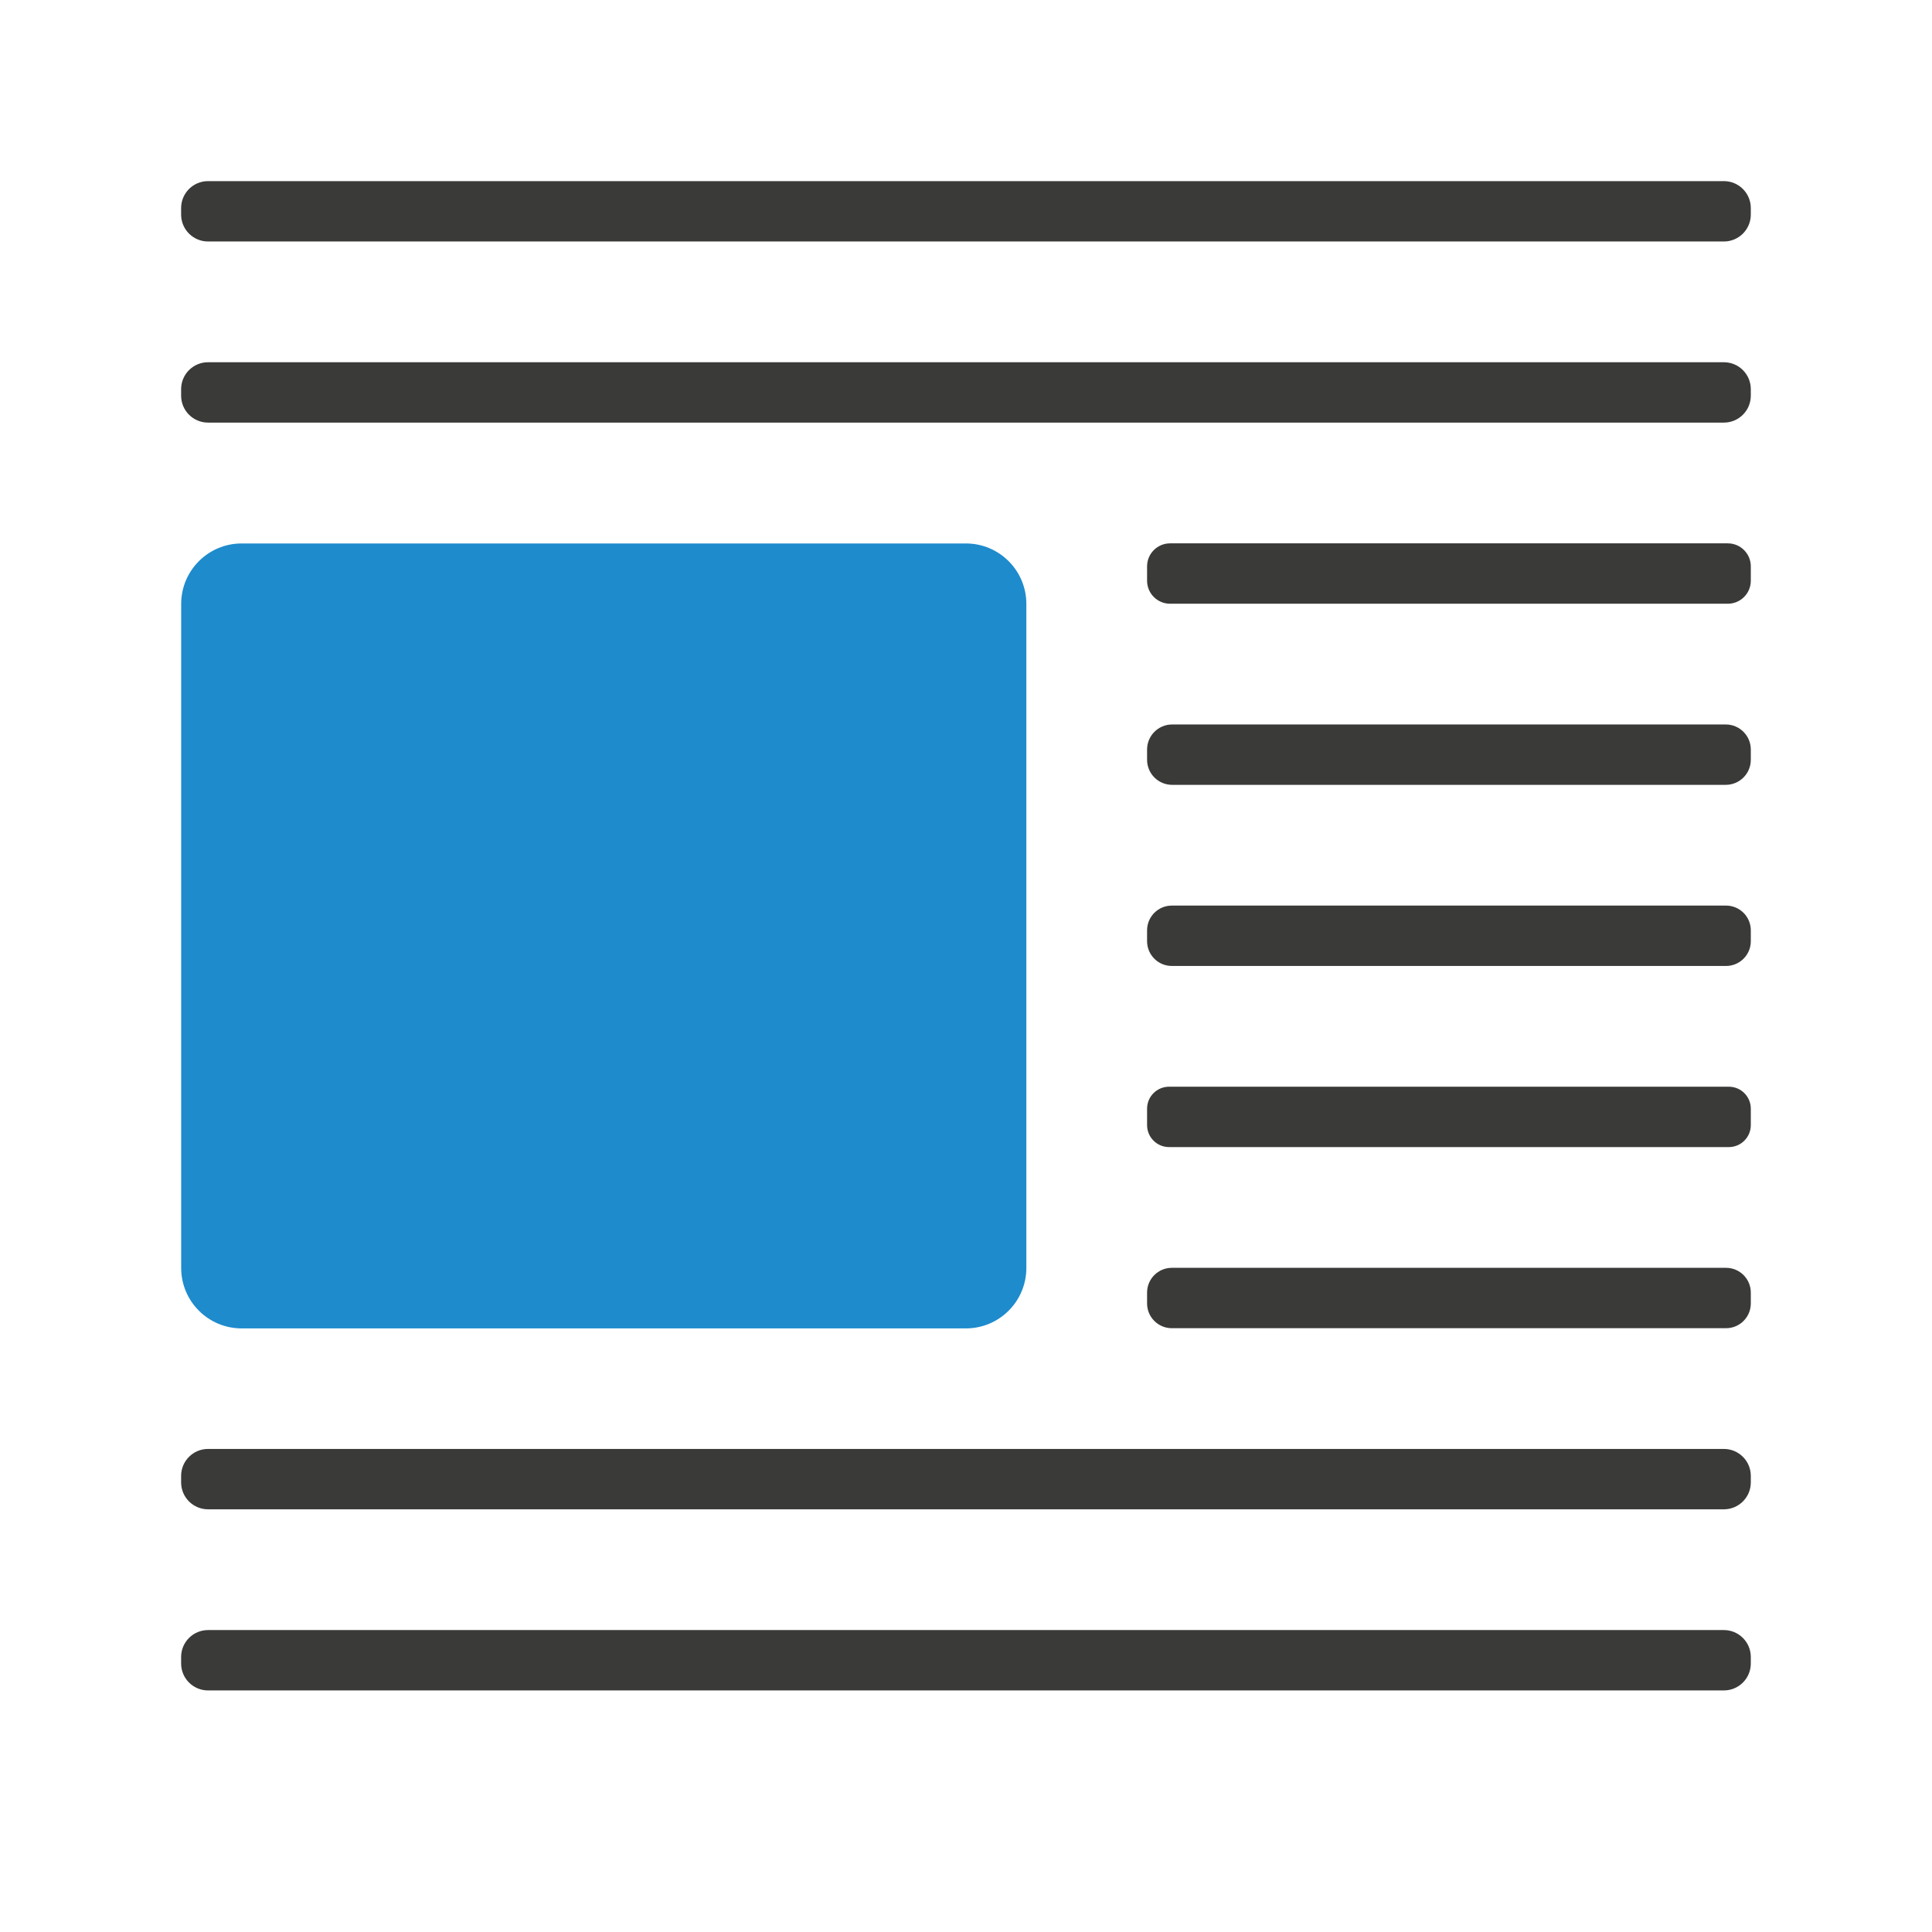
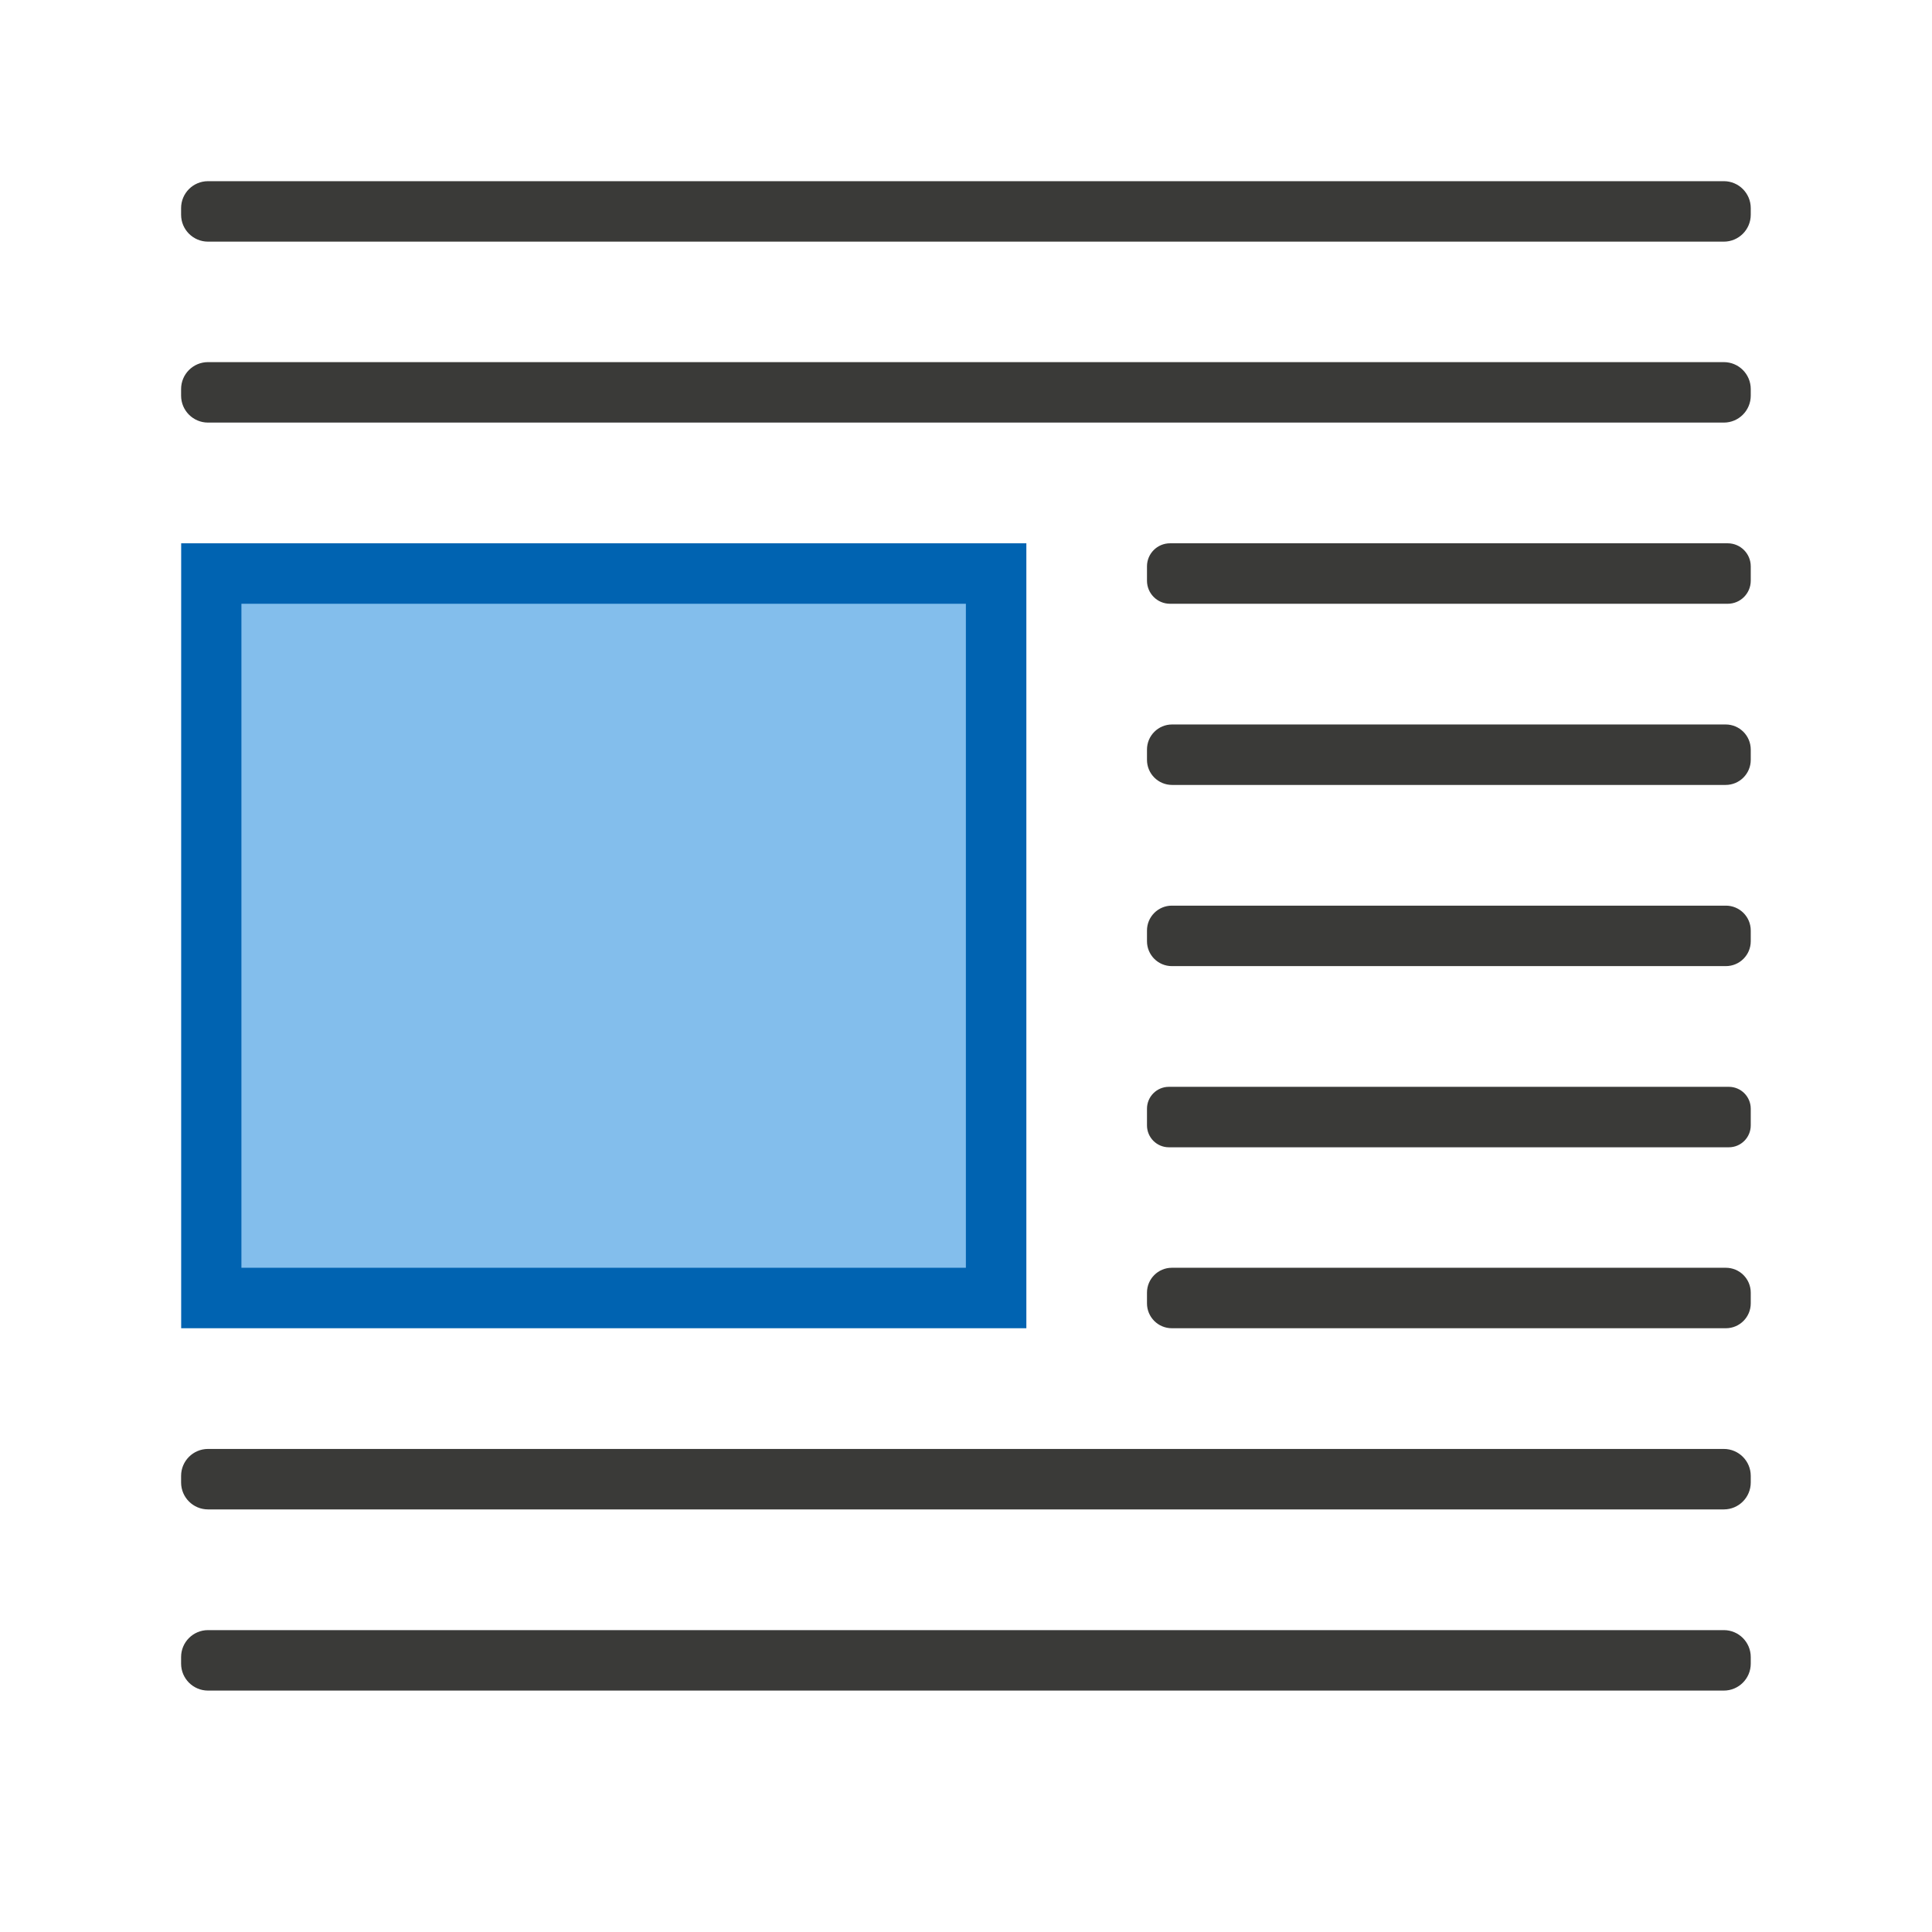
<svg xmlns="http://www.w3.org/2000/svg" height="32" viewBox="0 0 8.467 8.467" width="32">
-   <rect fill="#1e8bcd" height="3.44" ry=".265" stroke-width=".265" transform="matrix(-1 0 0 1 0 -288.5333)" width="3.704" x="-4.498" y="290.915" />
-   <g fill="#3a3a38" transform="matrix(-.2645833 0 0 .2645833 8.466667 0)">
-     <rect height="1" ry=".446" width="26" x="3" y="3" />
-     <rect height="1" ry=".446" width="26" x="3" y="6" />
-     <rect height="1" ry=".446" width="26" x="3" y="24" />
-     <rect height="1" ry=".446" width="26" x="3" y="27" />
-     <rect height="1" ry=".41" width="10" x="3" y="15" />
-     <rect height="1" ry=".415" width="10" x="3" y="12" />
-     <rect height="1" ry=".381" width="10" x="3" y="9" />
-     <rect height="1" ry=".41" width="10" x="3" y="21" />
-     <rect height="1" ry=".364" width="10" x="3" y="18" />
+   <path d="m-4.498 2.381h3.704v3.44h-3.704z" fill="#0063b1" stroke-width=".265" transform="scale(-1 1)" />
+   <path d="m-4.233 2.646h3.175v2.91h-3.175z" fill="#83beec" stroke-width=".225" transform="scale(-1 1)" />
+   <g fill="#3a3a38" stroke-width=".265" transform="matrix(-1 0 0 1 8.466667 0)">
+     <rect height=".265" ry=".118" width="6.879" x=".794" y=".794" />
+     <rect height=".265" ry=".118" width="6.879" x=".794" y="1.587" />
+     <rect height=".265" ry=".118" width="6.879" x=".794" y="6.35" />
+     <rect height=".265" ry=".118" width="6.879" x=".794" y="7.144" />
+     <rect height=".265" ry=".109" width="2.646" x=".794" y="3.969" />
+     <rect height=".265" ry=".11" width="2.646" x=".794" y="3.175" />
+     <rect height=".265" ry=".101" width="2.646" x=".794" y="2.381" />
+     <rect height=".265" ry=".109" width="2.646" x=".794" y="5.556" />
+     <rect height=".265" ry=".096" width="2.646" x=".794" y="4.763" />
  </g>
</svg>
